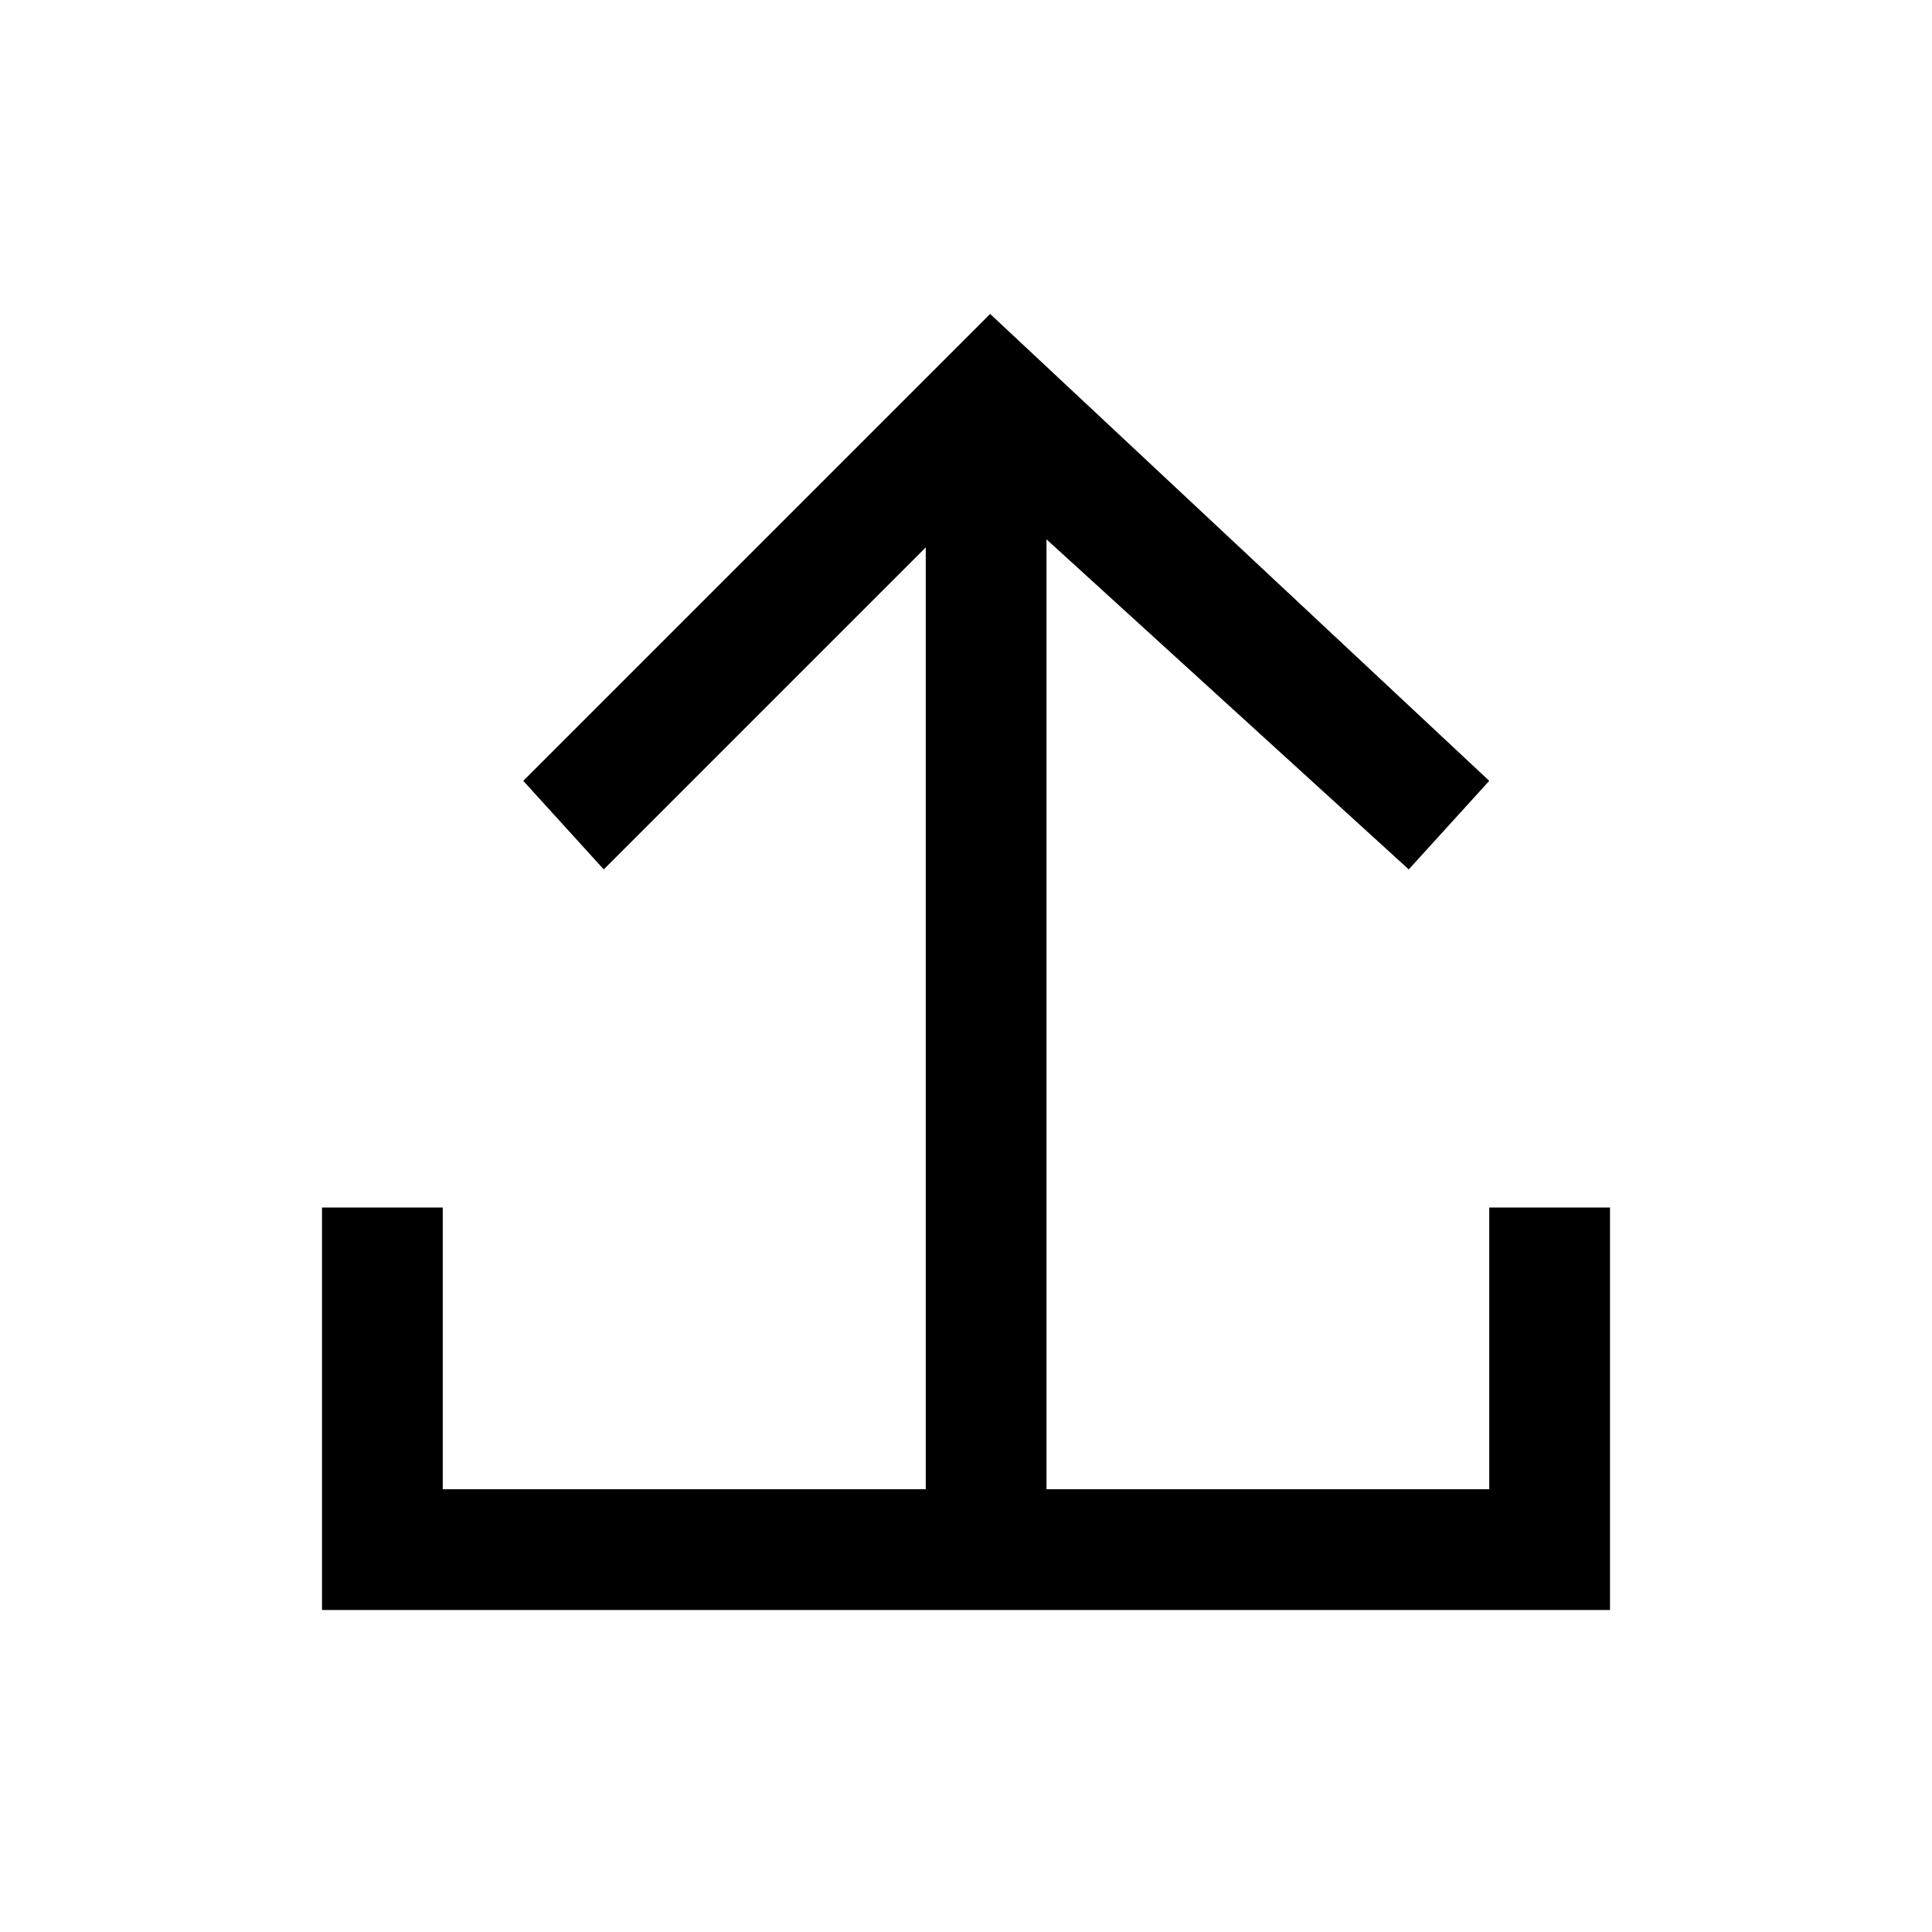
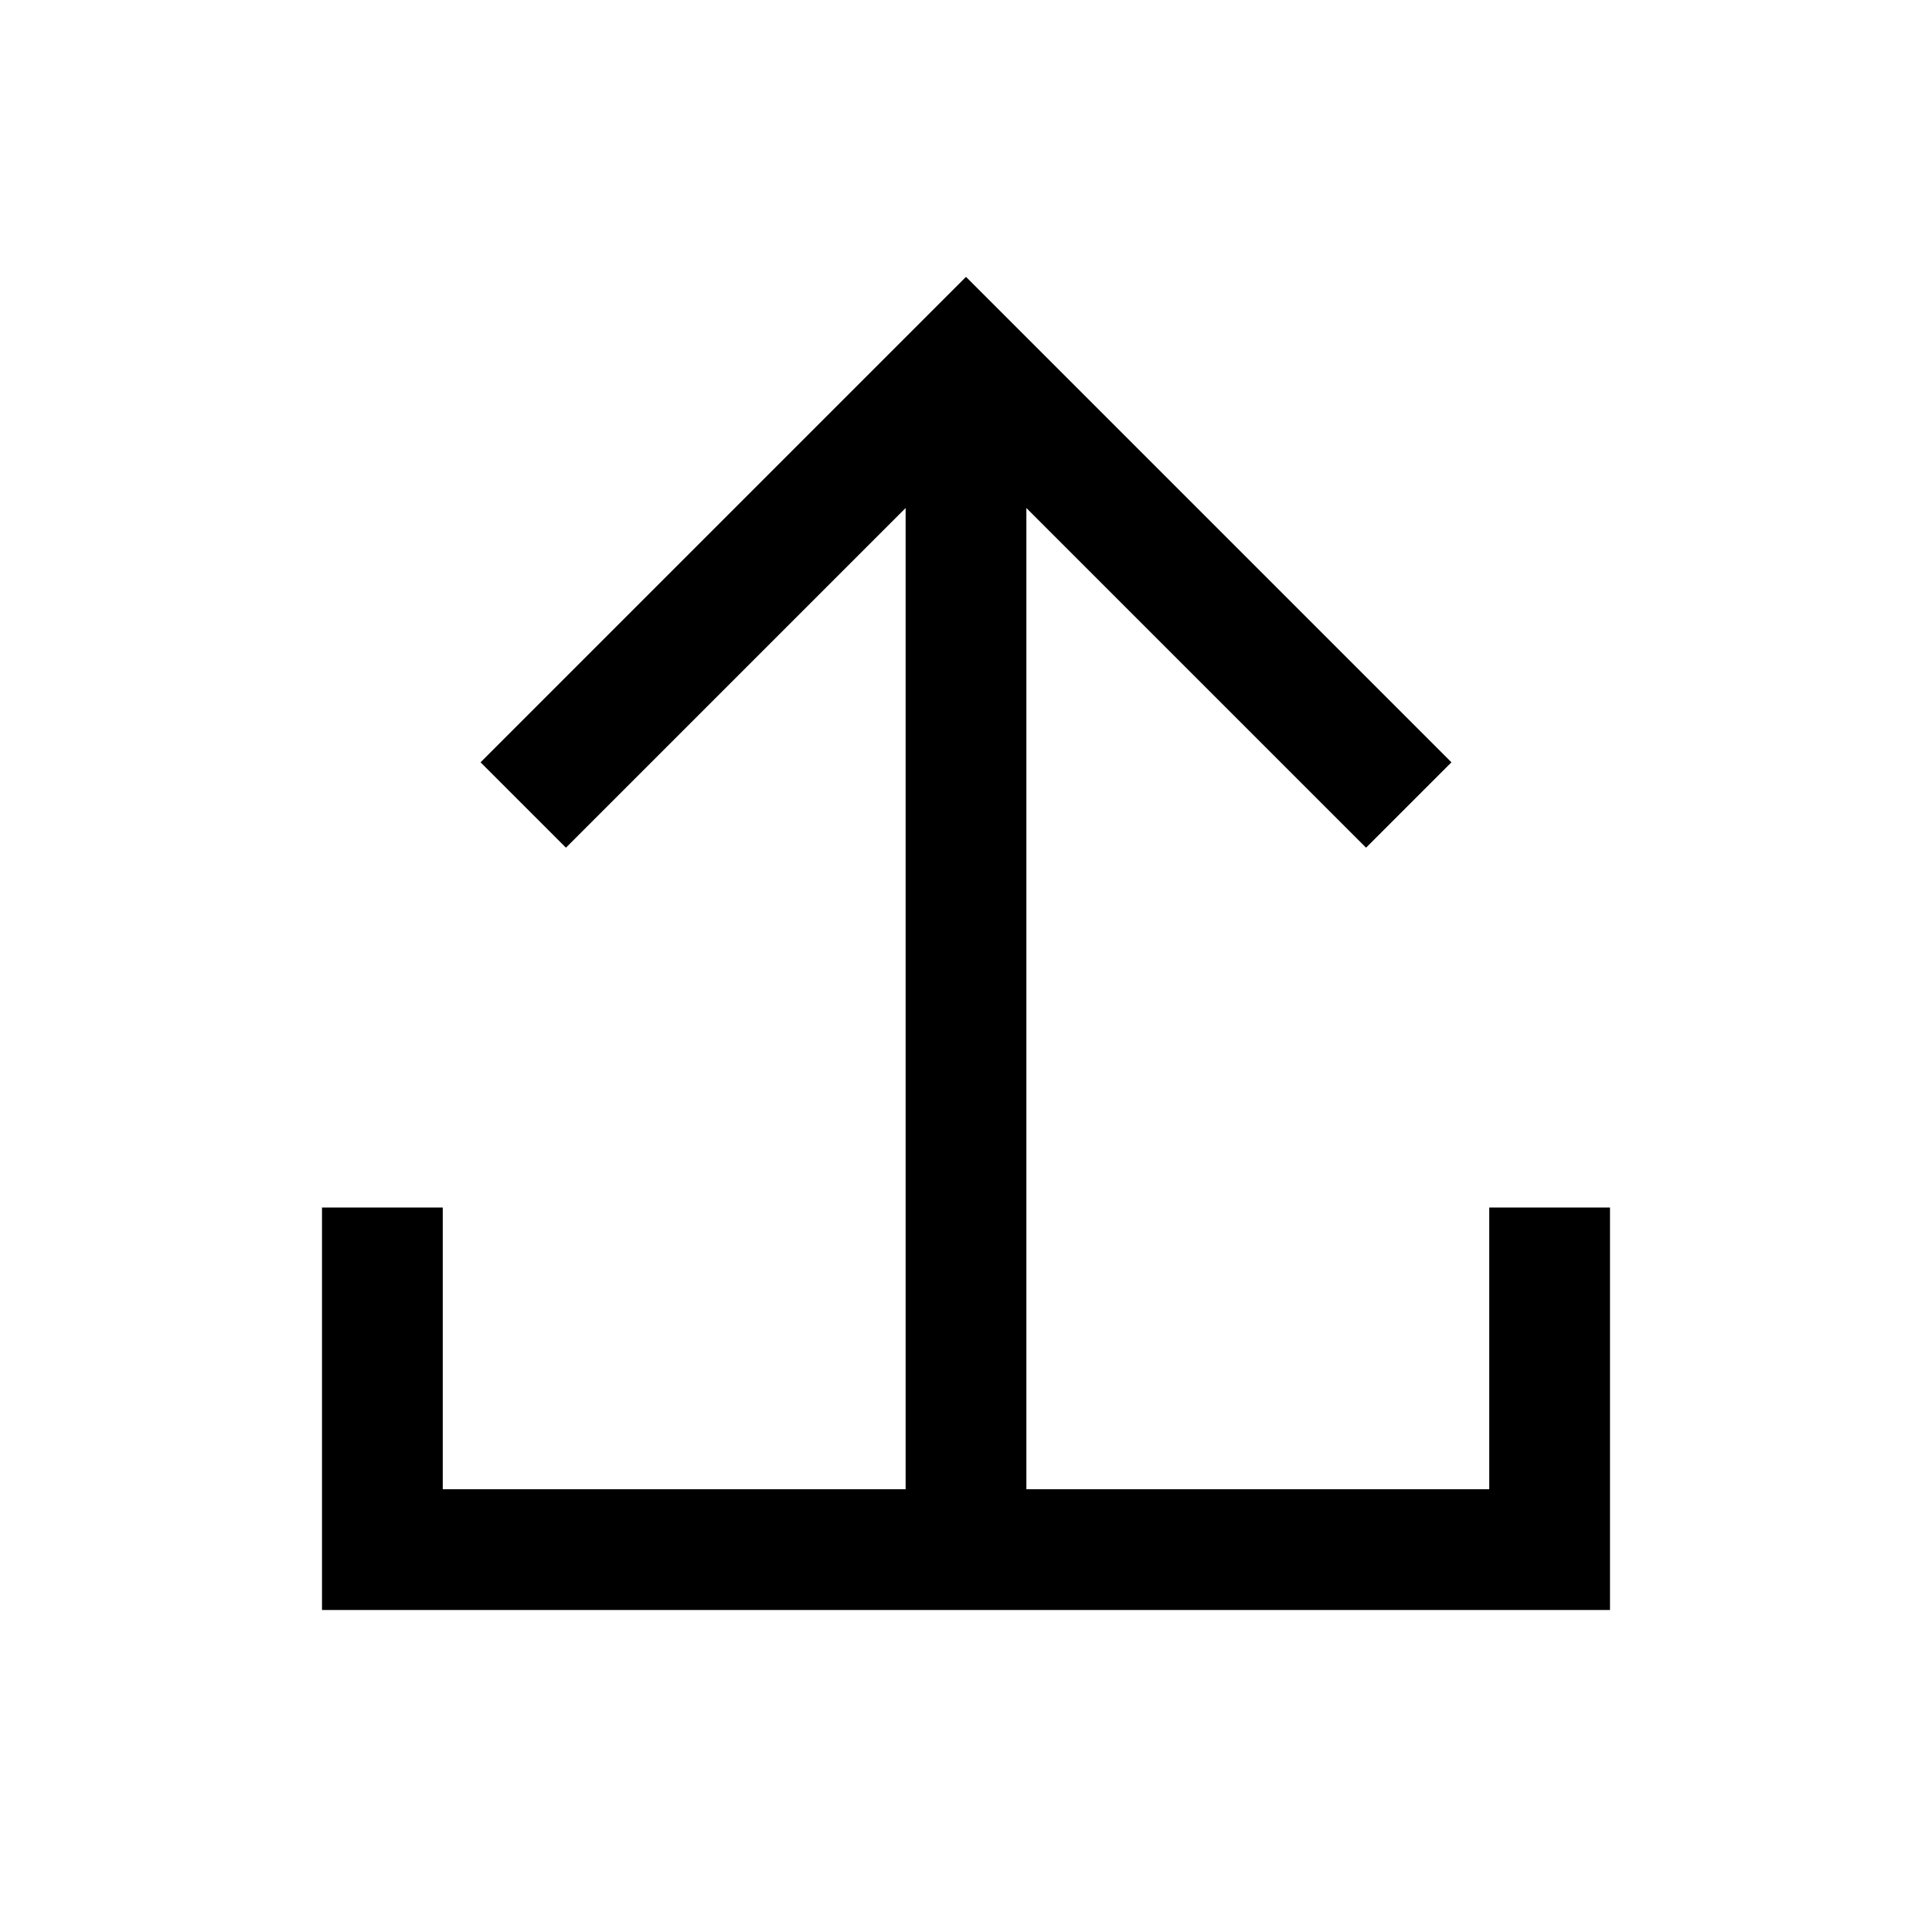
- <svg xmlns="http://www.w3.org/2000/svg" viewBox="0 0 24 24" fill="currentColor">
-   <path d="M18.5 15v3.5H13V6.7l4.5 4.1 1-1.1-6.2-5.8-5.8 5.8 1 1.1 4-4v11.7h-6V15H4v5h16v-5z" />
+ <svg xmlns="http://www.w3.org/2000/svg" viewBox="0 0 24 24" style="fill: none" stroke="currentColor" stroke-width="1.5">
+   <path d="M4.75 15V19.25H12M12 19.25V4.5M12 19.25H19.25V15M17.5 10L12 4.5L6.5 10" vector-effect="non-scaling-stroke" />
</svg>
